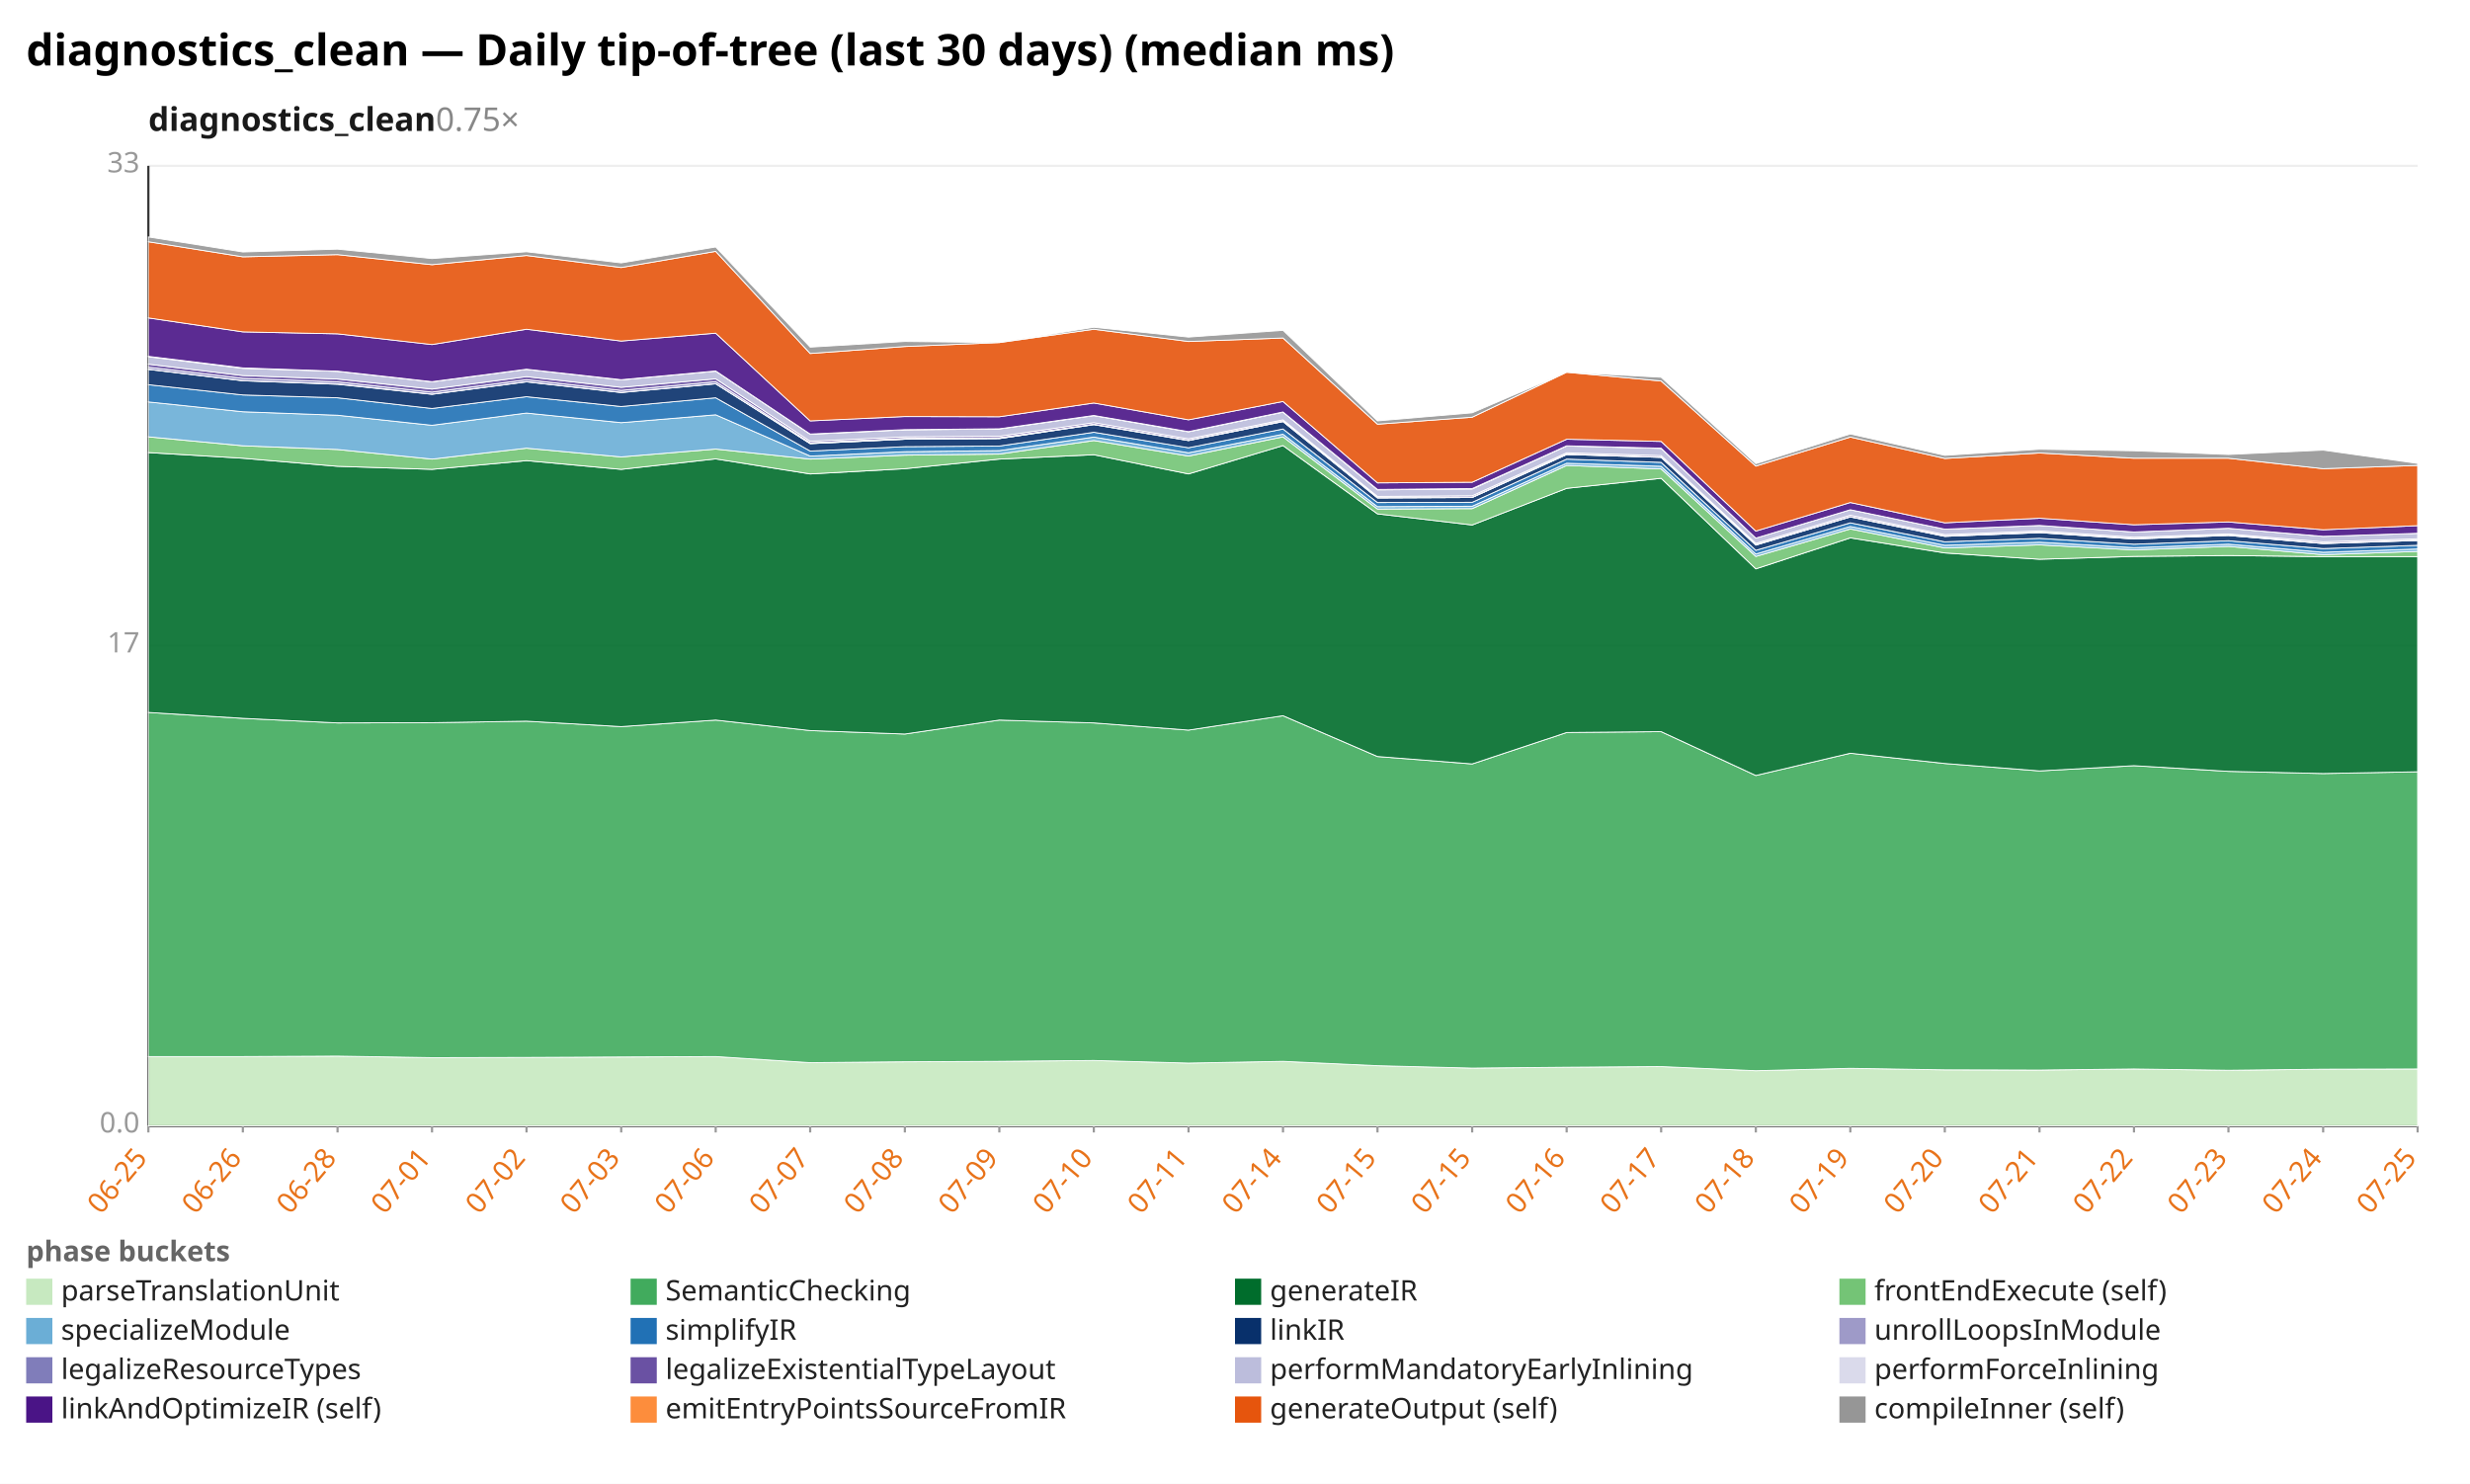
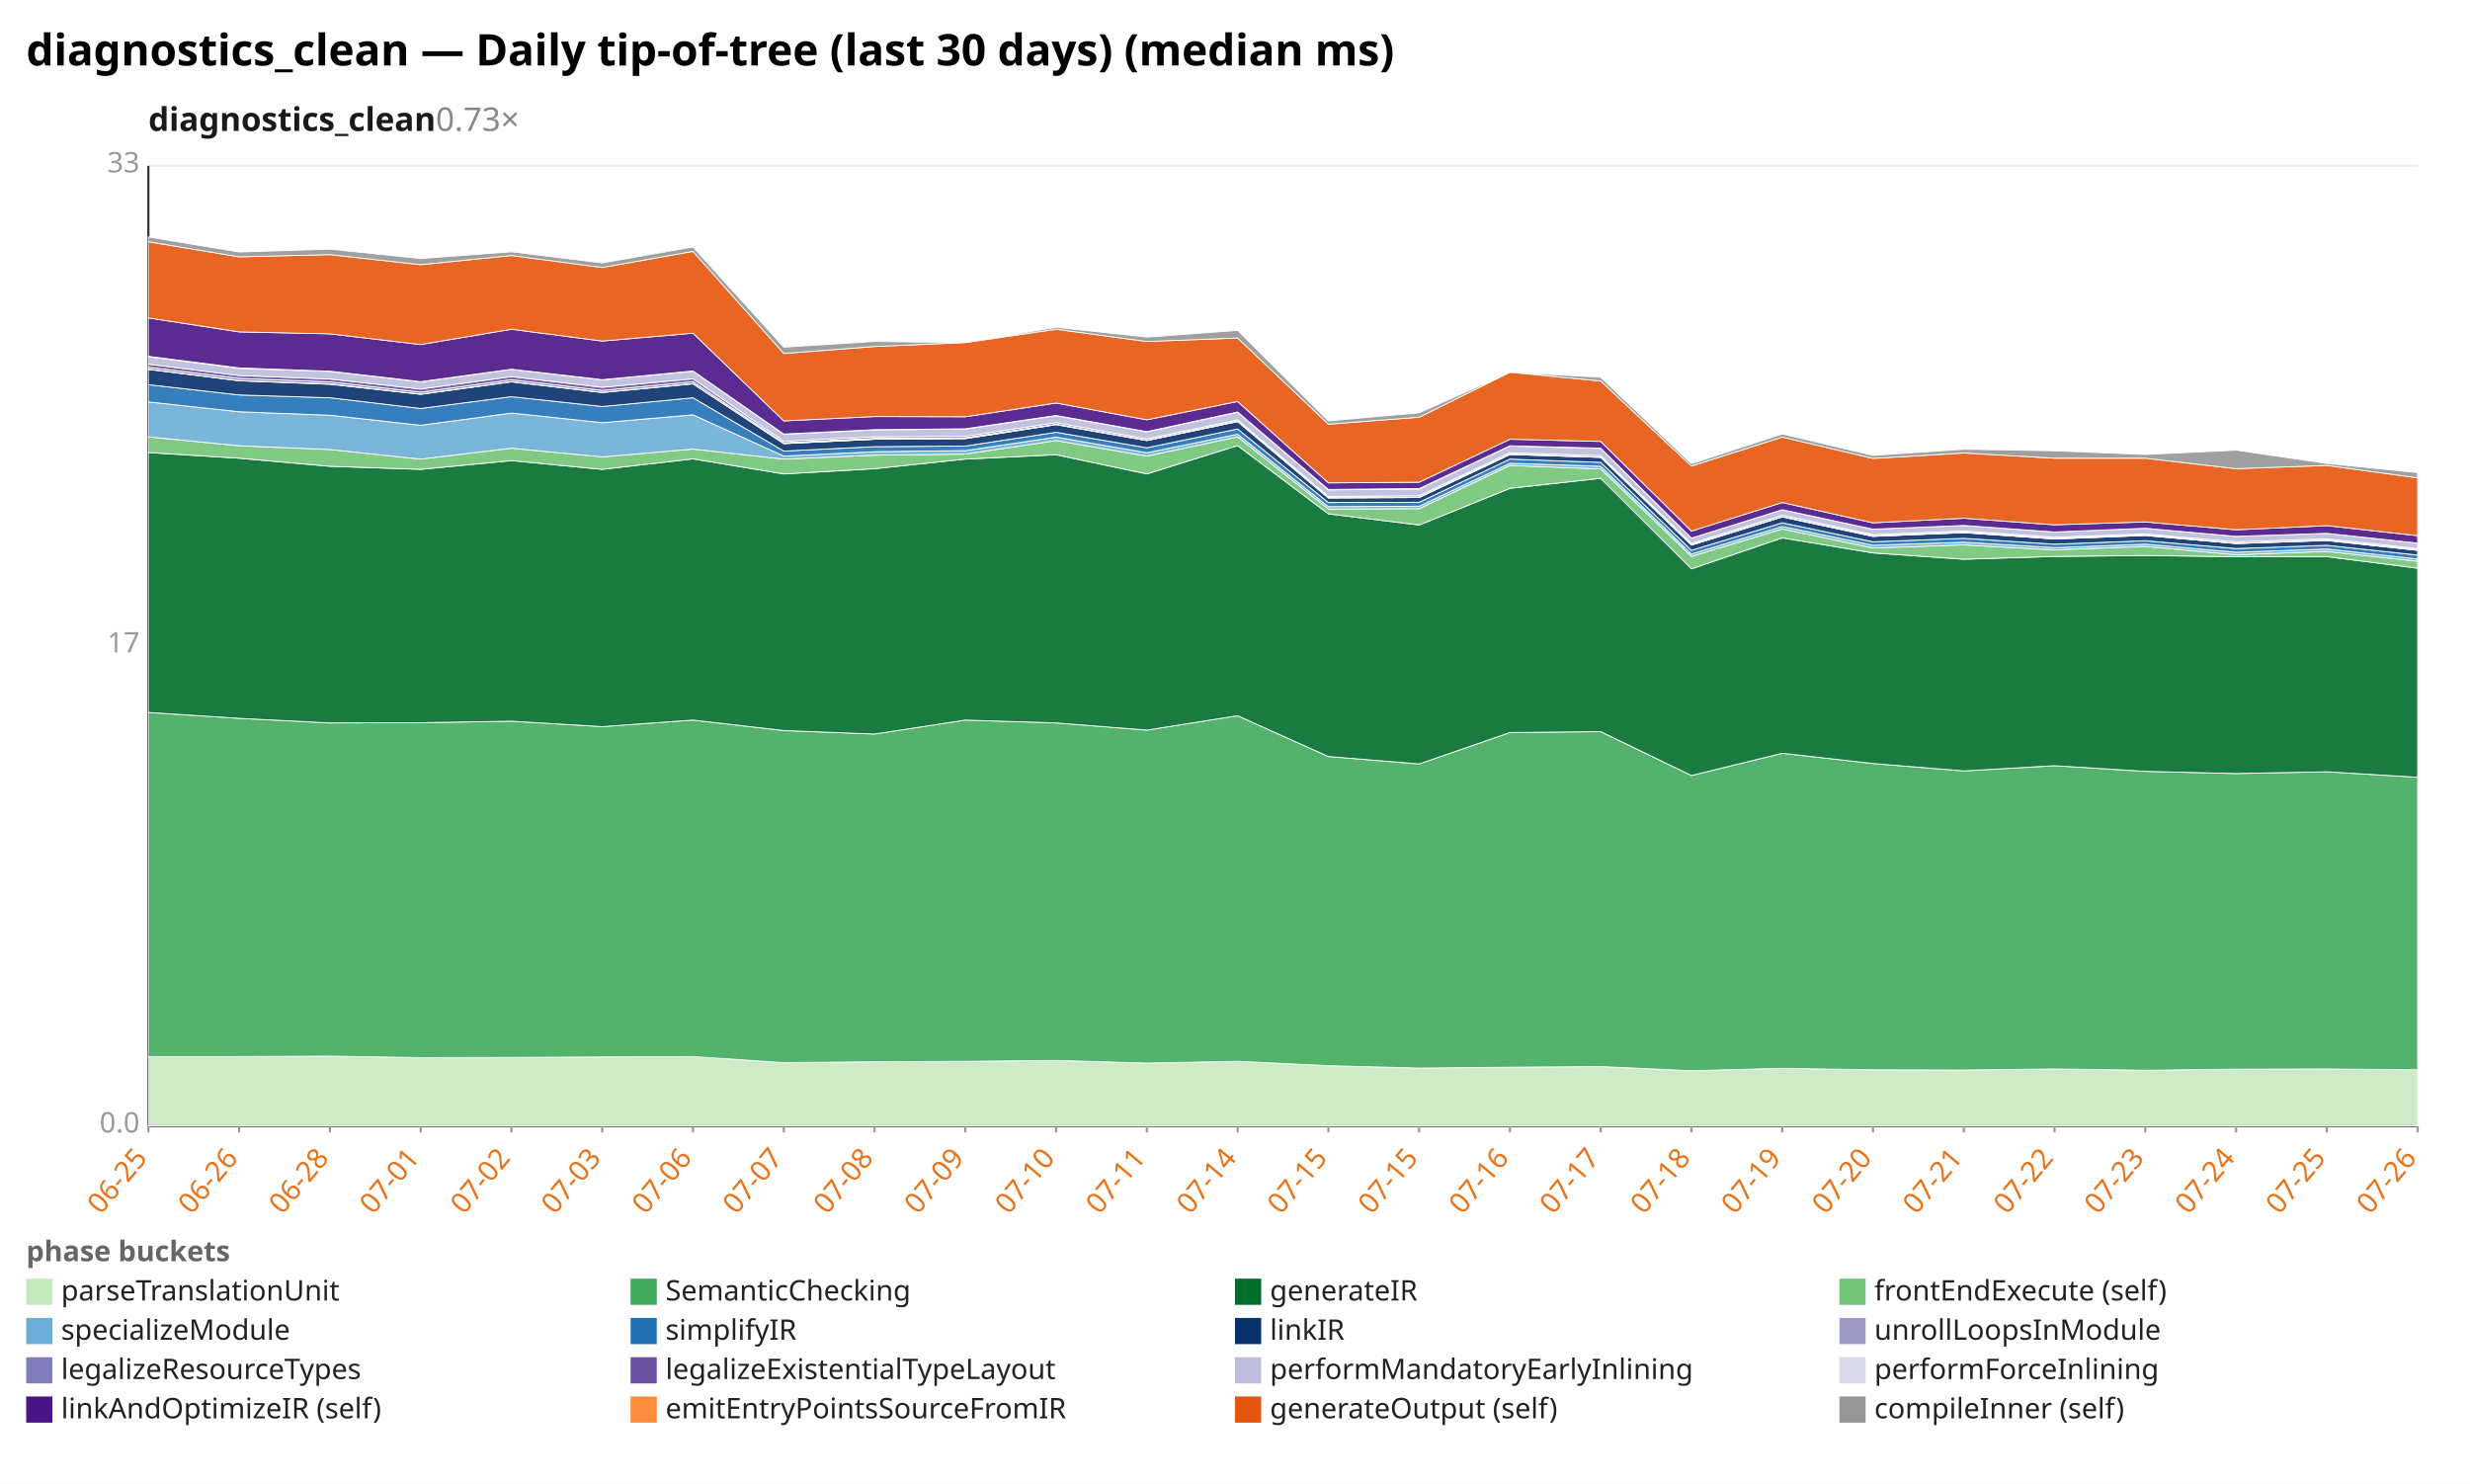
<svg xmlns="http://www.w3.org/2000/svg" width="1132" height="680" viewBox="0 0 1132 680" preserveAspectRatio="xMidYMid meet" font-family="sans-serif" font-size="13">
  <rect width="1132" height="680" fill="white" />
  <text x="12" y="30" font-size="20" font-weight="bold">diagnostics_clean — Daily tip-of-tree (last 30 days) (median ms)</text>
-   <text x="68" y="60" font-size="15" font-weight="600" fill="#1a1a1a">diagnostics_clean<tspan fill="#888" font-weight="400" text-decoration="none">  0.75×</tspan>
+   <text x="68" y="60" font-size="15" font-weight="600" fill="#1a1a1a">diagnostics_clean<tspan fill="#888" font-weight="400" text-decoration="none">  0.73×</tspan>
  </text>
  <line x1="68.0" y1="516.0" x2="1108.0" y2="516.0" stroke="#eee" />
  <text x="64.0" y="519.0" text-anchor="end" fill="#999">0.0</text>
  <line x1="68.0" y1="296.0" x2="1108.0" y2="296.0" stroke="#eee" />
  <text x="64.0" y="299.0" text-anchor="end" fill="#999">17</text>
  <line x1="68.0" y1="76.0" x2="1108.0" y2="76.0" stroke="#eee" />
  <text x="64.0" y="79.0" text-anchor="end" fill="#999">33</text>
  <line x1="68.0" y1="76.0" x2="68.0" y2="516.0" stroke="#333" />
  <line x1="68.0" y1="516.0" x2="1108.0" y2="516.0" stroke="#333" />
  <line x1="68.0" y1="516.0" x2="68.0" y2="519.0" stroke="#999" />
  <text x="68.0" y="531.0" text-anchor="end" fill="#e8731a" transform="rotate(-50 68.0 531.0)">06-25</text>
-   <line x1="111.3" y1="516.0" x2="111.3" y2="519.0" stroke="#999" />
-   <text x="111.3" y="531.0" text-anchor="end" fill="#e8731a" transform="rotate(-50 111.3 531.0)">06-26</text>
-   <line x1="154.7" y1="516.0" x2="154.7" y2="519.0" stroke="#999" />
-   <text x="154.7" y="531.0" text-anchor="end" fill="#e8731a" transform="rotate(-50 154.7 531.0)">06-28</text>
-   <line x1="198.0" y1="516.0" x2="198.0" y2="519.0" stroke="#999" />
-   <text x="198.0" y="531.0" text-anchor="end" fill="#e8731a" transform="rotate(-50 198.0 531.0)">07-01</text>
-   <line x1="241.3" y1="516.0" x2="241.3" y2="519.0" stroke="#999" />
-   <text x="241.3" y="531.0" text-anchor="end" fill="#e8731a" transform="rotate(-50 241.3 531.0)">07-02</text>
-   <line x1="284.7" y1="516.0" x2="284.7" y2="519.0" stroke="#999" />
-   <text x="284.7" y="531.0" text-anchor="end" fill="#e8731a" transform="rotate(-50 284.7 531.0)">07-03</text>
-   <line x1="328.0" y1="516.0" x2="328.0" y2="519.0" stroke="#999" />
-   <text x="328.0" y="531.0" text-anchor="end" fill="#e8731a" transform="rotate(-50 328.0 531.0)">07-06</text>
-   <line x1="371.3" y1="516.0" x2="371.3" y2="519.0" stroke="#999" />
-   <text x="371.3" y="531.0" text-anchor="end" fill="#e8731a" transform="rotate(-50 371.3 531.0)">07-07</text>
-   <line x1="414.7" y1="516.0" x2="414.7" y2="519.0" stroke="#999" />
-   <text x="414.7" y="531.0" text-anchor="end" fill="#e8731a" transform="rotate(-50 414.7 531.0)">07-08</text>
-   <line x1="458.0" y1="516.0" x2="458.0" y2="519.0" stroke="#999" />
-   <text x="458.0" y="531.0" text-anchor="end" fill="#e8731a" transform="rotate(-50 458.0 531.0)">07-09</text>
-   <line x1="501.3" y1="516.0" x2="501.3" y2="519.0" stroke="#999" />
-   <text x="501.3" y="531.0" text-anchor="end" fill="#e8731a" transform="rotate(-50 501.3 531.0)">07-10</text>
-   <line x1="544.7" y1="516.0" x2="544.7" y2="519.0" stroke="#999" />
-   <text x="544.7" y="531.0" text-anchor="end" fill="#e8731a" transform="rotate(-50 544.7 531.0)">07-11</text>
-   <line x1="588.0" y1="516.0" x2="588.0" y2="519.0" stroke="#999" />
-   <text x="588.0" y="531.0" text-anchor="end" fill="#e8731a" transform="rotate(-50 588.0 531.0)">07-14</text>
-   <line x1="631.3" y1="516.0" x2="631.3" y2="519.0" stroke="#999" />
-   <text x="631.3" y="531.0" text-anchor="end" fill="#e8731a" transform="rotate(-50 631.3 531.0)">07-15</text>
-   <line x1="674.7" y1="516.0" x2="674.7" y2="519.0" stroke="#999" />
-   <text x="674.7" y="531.0" text-anchor="end" fill="#e8731a" transform="rotate(-50 674.7 531.0)">07-15</text>
-   <line x1="718.0" y1="516.0" x2="718.0" y2="519.0" stroke="#999" />
-   <text x="718.0" y="531.0" text-anchor="end" fill="#e8731a" transform="rotate(-50 718.0 531.0)">07-16</text>
-   <line x1="761.3" y1="516.0" x2="761.3" y2="519.0" stroke="#999" />
-   <text x="761.3" y="531.0" text-anchor="end" fill="#e8731a" transform="rotate(-50 761.3 531.0)">07-17</text>
-   <line x1="804.7" y1="516.0" x2="804.7" y2="519.0" stroke="#999" />
-   <text x="804.7" y="531.0" text-anchor="end" fill="#e8731a" transform="rotate(-50 804.7 531.0)">07-18</text>
-   <line x1="848.0" y1="516.0" x2="848.0" y2="519.0" stroke="#999" />
-   <text x="848.0" y="531.0" text-anchor="end" fill="#e8731a" transform="rotate(-50 848.0 531.0)">07-19</text>
-   <line x1="891.3" y1="516.0" x2="891.3" y2="519.0" stroke="#999" />
-   <text x="891.3" y="531.0" text-anchor="end" fill="#e8731a" transform="rotate(-50 891.3 531.0)">07-20</text>
-   <line x1="934.7" y1="516.0" x2="934.7" y2="519.0" stroke="#999" />
-   <text x="934.7" y="531.0" text-anchor="end" fill="#e8731a" transform="rotate(-50 934.7 531.0)">07-21</text>
-   <line x1="978.0" y1="516.0" x2="978.0" y2="519.0" stroke="#999" />
-   <text x="978.0" y="531.0" text-anchor="end" fill="#e8731a" transform="rotate(-50 978.0 531.0)">07-22</text>
-   <line x1="1021.3" y1="516.0" x2="1021.3" y2="519.0" stroke="#999" />
-   <text x="1021.3" y="531.0" text-anchor="end" fill="#e8731a" transform="rotate(-50 1021.3 531.0)">07-23</text>
-   <line x1="1064.7" y1="516.0" x2="1064.7" y2="519.0" stroke="#999" />
-   <text x="1064.7" y="531.0" text-anchor="end" fill="#e8731a" transform="rotate(-50 1064.7 531.0)">07-24</text>
+   <line x1="109.6" y1="516.0" x2="109.6" y2="519.0" stroke="#999" />
+   <text x="109.6" y="531.0" text-anchor="end" fill="#e8731a" transform="rotate(-50 109.6 531.0)">06-26</text>
+   <line x1="151.2" y1="516.0" x2="151.2" y2="519.0" stroke="#999" />
+   <text x="151.2" y="531.0" text-anchor="end" fill="#e8731a" transform="rotate(-50 151.2 531.0)">06-28</text>
+   <line x1="192.8" y1="516.0" x2="192.8" y2="519.0" stroke="#999" />
+   <text x="192.8" y="531.0" text-anchor="end" fill="#e8731a" transform="rotate(-50 192.8 531.0)">07-01</text>
+   <line x1="234.4" y1="516.0" x2="234.4" y2="519.0" stroke="#999" />
+   <text x="234.4" y="531.0" text-anchor="end" fill="#e8731a" transform="rotate(-50 234.4 531.0)">07-02</text>
+   <line x1="276.0" y1="516.0" x2="276.0" y2="519.0" stroke="#999" />
+   <text x="276.0" y="531.0" text-anchor="end" fill="#e8731a" transform="rotate(-50 276.0 531.0)">07-03</text>
+   <line x1="317.6" y1="516.0" x2="317.6" y2="519.0" stroke="#999" />
+   <text x="317.6" y="531.0" text-anchor="end" fill="#e8731a" transform="rotate(-50 317.6 531.0)">07-06</text>
+   <line x1="359.2" y1="516.0" x2="359.2" y2="519.0" stroke="#999" />
+   <text x="359.2" y="531.0" text-anchor="end" fill="#e8731a" transform="rotate(-50 359.2 531.0)">07-07</text>
+   <line x1="400.8" y1="516.0" x2="400.8" y2="519.0" stroke="#999" />
+   <text x="400.8" y="531.0" text-anchor="end" fill="#e8731a" transform="rotate(-50 400.8 531.0)">07-08</text>
+   <line x1="442.4" y1="516.0" x2="442.4" y2="519.0" stroke="#999" />
+   <text x="442.4" y="531.0" text-anchor="end" fill="#e8731a" transform="rotate(-50 442.4 531.0)">07-09</text>
+   <line x1="484.0" y1="516.0" x2="484.0" y2="519.0" stroke="#999" />
+   <text x="484.0" y="531.0" text-anchor="end" fill="#e8731a" transform="rotate(-50 484.0 531.0)">07-10</text>
+   <line x1="525.6" y1="516.0" x2="525.6" y2="519.0" stroke="#999" />
+   <text x="525.6" y="531.0" text-anchor="end" fill="#e8731a" transform="rotate(-50 525.6 531.0)">07-11</text>
+   <line x1="567.2" y1="516.0" x2="567.2" y2="519.0" stroke="#999" />
+   <text x="567.2" y="531.0" text-anchor="end" fill="#e8731a" transform="rotate(-50 567.2 531.0)">07-14</text>
+   <line x1="608.8" y1="516.0" x2="608.8" y2="519.0" stroke="#999" />
+   <text x="608.8" y="531.0" text-anchor="end" fill="#e8731a" transform="rotate(-50 608.8 531.0)">07-15</text>
+   <line x1="650.4" y1="516.0" x2="650.4" y2="519.0" stroke="#999" />
+   <text x="650.4" y="531.0" text-anchor="end" fill="#e8731a" transform="rotate(-50 650.4 531.0)">07-15</text>
+   <line x1="692.0" y1="516.0" x2="692.0" y2="519.0" stroke="#999" />
+   <text x="692.0" y="531.0" text-anchor="end" fill="#e8731a" transform="rotate(-50 692.0 531.0)">07-16</text>
+   <line x1="733.6" y1="516.0" x2="733.6" y2="519.0" stroke="#999" />
+   <text x="733.6" y="531.0" text-anchor="end" fill="#e8731a" transform="rotate(-50 733.6 531.0)">07-17</text>
+   <line x1="775.2" y1="516.0" x2="775.2" y2="519.0" stroke="#999" />
+   <text x="775.2" y="531.0" text-anchor="end" fill="#e8731a" transform="rotate(-50 775.2 531.0)">07-18</text>
+   <line x1="816.8" y1="516.0" x2="816.8" y2="519.0" stroke="#999" />
+   <text x="816.8" y="531.0" text-anchor="end" fill="#e8731a" transform="rotate(-50 816.8 531.0)">07-19</text>
+   <line x1="858.4" y1="516.0" x2="858.4" y2="519.0" stroke="#999" />
+   <text x="858.4" y="531.0" text-anchor="end" fill="#e8731a" transform="rotate(-50 858.4 531.0)">07-20</text>
+   <line x1="900.0" y1="516.0" x2="900.0" y2="519.0" stroke="#999" />
+   <text x="900.0" y="531.0" text-anchor="end" fill="#e8731a" transform="rotate(-50 900.0 531.0)">07-21</text>
+   <line x1="941.6" y1="516.0" x2="941.6" y2="519.0" stroke="#999" />
+   <text x="941.6" y="531.0" text-anchor="end" fill="#e8731a" transform="rotate(-50 941.6 531.0)">07-22</text>
+   <line x1="983.2" y1="516.0" x2="983.2" y2="519.0" stroke="#999" />
+   <text x="983.2" y="531.0" text-anchor="end" fill="#e8731a" transform="rotate(-50 983.2 531.0)">07-23</text>
+   <line x1="1024.8" y1="516.0" x2="1024.8" y2="519.0" stroke="#999" />
+   <text x="1024.8" y="531.0" text-anchor="end" fill="#e8731a" transform="rotate(-50 1024.8 531.0)">07-24</text>
+   <line x1="1066.4" y1="516.0" x2="1066.4" y2="519.0" stroke="#999" />
+   <text x="1066.4" y="531.0" text-anchor="end" fill="#e8731a" transform="rotate(-50 1066.4 531.0)">07-25</text>
  <line x1="1108.0" y1="516.0" x2="1108.0" y2="519.0" stroke="#999" />
-   <text x="1108.0" y="531.0" text-anchor="end" fill="#e8731a" transform="rotate(-50 1108.0 531.0)">07-25</text>
-   <polygon points="68.0,484.2 111.3,484.2 154.7,484.0 198.0,484.7 241.3,484.6 284.7,484.4 328.0,484.2 371.3,487.0 414.7,486.6 458.0,486.4 501.3,486.0 544.7,487.2 588.0,486.4 631.3,488.4 674.7,489.5 718.0,489.1 761.3,488.8 804.7,490.7 848.0,489.6 891.3,490.3 934.7,490.4 978.0,489.9 1021.3,490.5 1064.7,490.0 1108.0,489.9 1108.0,516.0 1064.7,516.0 1021.3,516.0 978.0,516.0 934.7,516.0 891.3,516.0 848.0,516.0 804.7,516.0 761.3,516.0 718.0,516.0 674.7,516.0 631.3,516.0 588.0,516.0 544.7,516.0 501.3,516.0 458.0,516.0 414.7,516.0 371.3,516.0 328.0,516.0 284.7,516.0 241.3,516.0 198.0,516.0 154.7,516.0 111.3,516.0 68.0,516.0" fill="#c7e9c0" fill-opacity="0.9" stroke="#fff" stroke-width="0.4" />
-   <polygon points="68.0,326.5 111.3,329.2 154.7,331.3 198.0,331.2 241.3,330.5 284.7,333.0 328.0,330.0 371.3,334.8 414.7,336.4 458.0,330.0 501.3,331.3 544.7,334.6 588.0,328.0 631.3,346.7 674.7,350.1 718.0,335.7 761.3,335.3 804.7,355.4 848.0,345.2 891.3,349.9 934.7,353.3 978.0,350.9 1021.3,353.5 1064.7,354.5 1108.0,353.7 1108.0,489.9 1064.7,490.0 1021.3,490.5 978.0,489.9 934.7,490.4 891.3,490.3 848.0,489.6 804.7,490.7 761.3,488.8 718.0,489.1 674.7,489.5 631.3,488.4 588.0,486.4 544.7,487.2 501.3,486.0 458.0,486.4 414.7,486.6 371.3,487.0 328.0,484.2 284.7,484.4 241.3,484.6 198.0,484.7 154.7,484.0 111.3,484.2 68.0,484.2" fill="#41ab5d" fill-opacity="0.9" stroke="#fff" stroke-width="0.4" />
-   <polygon points="68.0,207.4 111.3,210.0 154.7,213.7 198.0,215.1 241.3,211.1 284.7,215.1 328.0,210.3 371.3,217.2 414.7,214.8 458.0,210.4 501.3,208.4 544.7,217.2 588.0,204.2 631.3,235.5 674.7,240.6 718.0,223.8 761.3,219.2 804.7,260.7 848.0,246.5 891.3,253.4 934.7,256.3 978.0,255.0 1021.3,254.6 1064.7,255.1 1108.0,255.1 1108.0,353.7 1064.7,354.5 1021.3,353.5 978.0,350.9 934.7,353.3 891.3,349.9 848.0,345.2 804.7,355.4 761.3,335.3 718.0,335.7 674.7,350.1 631.3,346.7 588.0,328.0 544.7,334.6 501.3,331.3 458.0,330.0 414.7,336.4 371.3,334.8 328.0,330.0 284.7,333.0 241.3,330.5 198.0,331.2 154.7,331.3 111.3,329.2 68.0,326.5" fill="#006d2c" fill-opacity="0.9" stroke="#fff" stroke-width="0.4" />
-   <polygon points="68.0,200.2 111.3,204.3 154.7,206.0 198.0,210.4 241.3,205.4 284.7,209.4 328.0,205.8 371.3,210.4 414.7,208.6 458.0,208.1 501.3,201.9 544.7,209.0 588.0,200.2 631.3,233.3 674.7,233.1 718.0,213.3 761.3,214.9 804.7,255.0 848.0,242.4 891.3,251.1 934.7,249.7 978.0,252.0 1021.3,250.4 1064.7,254.2 1108.0,252.7 1108.0,255.1 1064.7,255.1 1021.3,254.6 978.0,255.0 934.7,256.3 891.3,253.4 848.0,246.5 804.7,260.7 761.3,219.2 718.0,223.8 674.7,240.6 631.3,235.5 588.0,204.2 544.7,217.2 501.3,208.4 458.0,210.4 414.7,214.8 371.3,217.2 328.0,210.3 284.7,215.1 241.3,211.1 198.0,215.1 154.7,213.7 111.3,210.0 68.0,207.4" fill="#74c476" fill-opacity="0.9" stroke="#fff" stroke-width="0.4" />
-   <polygon points="68.0,184.2 111.3,188.7 154.7,190.3 198.0,194.9 241.3,189.3 284.7,193.7 328.0,190.1 371.3,209.0 414.7,207.0 458.0,206.5 501.3,200.3 544.7,207.5 588.0,199.0 631.3,232.2 674.7,232.0 718.0,212.3 761.3,213.7 804.7,253.9 848.0,241.3 891.3,249.9 934.7,248.5 978.0,251.0 1021.3,249.4 1064.7,253.1 1108.0,251.6 1108.0,252.7 1064.7,254.2 1021.3,250.4 978.0,252.0 934.7,249.7 891.3,251.1 848.0,242.4 804.7,255.0 761.3,214.9 718.0,213.3 674.7,233.1 631.3,233.3 588.0,200.2 544.7,209.0 501.3,201.9 458.0,208.1 414.7,208.6 371.3,210.4 328.0,205.8 284.7,209.4 241.3,205.4 198.0,210.4 154.7,206.0 111.3,204.3 68.0,200.2" fill="#6baed6" fill-opacity="0.9" stroke="#fff" stroke-width="0.4" />
-   <polygon points="68.0,176.3 111.3,181.0 154.7,182.3 198.0,187.2 241.3,181.8 284.7,186.3 328.0,182.3 371.3,206.7 414.7,204.7 458.0,204.4 501.3,198.1 544.7,205.2 588.0,196.6 631.3,230.3 674.7,230.2 718.0,210.4 761.3,211.9 804.7,252.2 848.0,239.6 891.3,248.3 934.7,246.7 978.0,249.4 1021.3,247.8 1064.7,251.4 1108.0,249.9 1108.0,251.6 1064.7,253.1 1021.3,249.4 978.0,251.0 934.7,248.5 891.3,249.9 848.0,241.3 804.7,253.9 761.3,213.7 718.0,212.3 674.7,232.0 631.3,232.2 588.0,199.0 544.7,207.5 501.3,200.3 458.0,206.5 414.7,207.0 371.3,209.0 328.0,190.1 284.7,193.7 241.3,189.3 198.0,194.9 154.7,190.3 111.3,188.7 68.0,184.2" fill="#2171b5" fill-opacity="0.9" stroke="#fff" stroke-width="0.4" />
-   <polygon points="68.0,169.3 111.3,174.5 154.7,176.1 198.0,180.7 241.3,175.0 284.7,179.9 328.0,175.9 371.3,203.3 414.7,201.3 458.0,201.0 501.3,194.6 544.7,201.9 588.0,193.2 631.3,228.2 674.7,228.0 718.0,208.3 761.3,209.6 804.7,249.8 848.0,236.9 891.3,245.8 934.7,244.1 978.0,247.0 1021.3,245.4 1064.7,249.1 1108.0,247.7 1108.0,249.9 1064.7,251.4 1021.3,247.8 978.0,249.4 934.7,246.7 891.3,248.3 848.0,239.6 804.7,252.2 761.3,211.9 718.0,210.4 674.7,230.2 631.3,230.3 588.0,196.6 544.7,205.2 501.3,198.1 458.0,204.4 414.7,204.7 371.3,206.7 328.0,182.3 284.7,186.3 241.3,181.8 198.0,187.2 154.7,182.3 111.3,181.0 68.0,176.3" fill="#08306b" fill-opacity="0.9" stroke="#fff" stroke-width="0.4" />
-   <polygon points="68.0,169.2 111.3,174.4 154.7,175.9 198.0,180.6 241.3,174.9 284.7,179.8 328.0,175.8 371.3,203.3 414.7,201.3 458.0,201.0 501.3,194.6 544.7,201.9 588.0,193.2 631.3,228.2 674.7,228.0 718.0,208.3 761.3,209.6 804.7,249.8 848.0,236.9 891.3,245.8 934.7,244.1 978.0,247.0 1021.3,245.4 1064.7,249.1 1108.0,247.7 1108.0,247.7 1064.7,249.1 1021.3,245.4 978.0,247.0 934.7,244.1 891.3,245.8 848.0,236.9 804.7,249.8 761.3,209.6 718.0,208.3 674.7,228.0 631.3,228.2 588.0,193.2 544.7,201.9 501.3,194.6 458.0,201.0 414.7,201.3 371.3,203.3 328.0,175.9 284.7,179.9 241.3,175.0 198.0,180.7 154.7,176.1 111.3,174.5 68.0,169.3" fill="#9e9ac8" fill-opacity="0.9" stroke="#fff" stroke-width="0.4" />
-   <polygon points="68.0,168.3 111.3,173.4 154.7,175.0 198.0,179.7 241.3,174.0 284.7,178.9 328.0,174.9 371.3,202.9 414.7,200.9 458.0,200.6 501.3,194.4 544.7,201.7 588.0,192.9 631.3,227.9 674.7,227.8 718.0,208.0 761.3,209.4 804.7,249.5 848.0,236.7 891.3,245.5 934.7,243.8 978.0,246.7 1021.3,245.1 1064.7,248.9 1108.0,247.4 1108.0,247.7 1064.7,249.1 1021.3,245.4 978.0,247.0 934.7,244.1 891.3,245.8 848.0,236.9 804.7,249.8 761.3,209.6 718.0,208.3 674.7,228.0 631.3,228.2 588.0,193.2 544.7,201.9 501.3,194.6 458.0,201.0 414.7,201.3 371.3,203.3 328.0,175.8 284.7,179.8 241.3,174.9 198.0,180.6 154.7,175.9 111.3,174.4 68.0,169.2" fill="#807dba" fill-opacity="0.9" stroke="#fff" stroke-width="0.4" />
-   <polygon points="68.0,166.9 111.3,172.1 154.7,173.7 198.0,178.3 241.3,172.6 284.7,177.5 328.0,173.6 371.3,202.2 414.7,200.2 458.0,199.9 501.3,193.7 544.7,201.1 588.0,192.4 631.3,227.5 674.7,227.2 718.0,207.5 761.3,208.8 804.7,249.0 848.0,236.1 891.3,245.0 934.7,243.3 978.0,246.2 1021.3,244.7 1064.7,248.3 1108.0,246.9 1108.0,247.4 1064.7,248.9 1021.3,245.1 978.0,246.7 934.7,243.8 891.3,245.5 848.0,236.7 804.7,249.5 761.3,209.4 718.0,208.0 674.7,227.8 631.3,227.9 588.0,192.9 544.7,201.7 501.3,194.4 458.0,200.6 414.7,200.9 371.3,202.9 328.0,174.9 284.7,178.9 241.3,174.0 198.0,179.7 154.7,175.0 111.3,173.4 68.0,168.3" fill="#6a51a3" fill-opacity="0.9" stroke="#fff" stroke-width="0.4" />
-   <polygon points="68.0,163.5 111.3,168.8 154.7,170.2 198.0,175.0 241.3,169.3 284.7,174.1 328.0,170.1 371.3,199.0 414.7,197.0 458.0,196.6 501.3,190.5 544.7,197.9 588.0,188.9 631.3,224.5 674.7,224.1 718.0,204.4 761.3,205.5 804.7,246.6 848.0,233.6 891.3,242.5 934.7,240.8 978.0,243.8 1021.3,242.1 1064.7,245.8 1108.0,244.4 1108.0,246.9 1064.7,248.3 1021.3,244.7 978.0,246.2 934.7,243.3 891.3,245.0 848.0,236.1 804.7,249.0 761.3,208.8 718.0,207.5 674.7,227.2 631.3,227.5 588.0,192.4 544.7,201.1 501.3,193.7 458.0,199.9 414.7,200.2 371.3,202.2 328.0,173.6 284.7,177.5 241.3,172.6 198.0,178.3 154.7,173.7 111.3,172.1 68.0,166.9" fill="#bcbddc" fill-opacity="0.9" stroke="#fff" stroke-width="0.4" />
-   <polygon points="68.0,163.3 111.3,168.6 154.7,170.1 198.0,174.9 241.3,169.2 284.7,174.0 328.0,170.0 371.3,198.9 414.7,196.9 458.0,196.5 501.3,190.4 544.7,197.8 588.0,188.8 631.3,224.3 674.7,223.9 718.0,204.3 761.3,205.4 804.7,246.6 848.0,233.6 891.3,242.5 934.7,240.8 978.0,243.8 1021.3,242.1 1064.7,245.8 1108.0,244.4 1108.0,244.4 1064.7,245.8 1021.3,242.1 978.0,243.8 934.7,240.8 891.3,242.5 848.0,233.6 804.7,246.6 761.3,205.5 718.0,204.4 674.7,224.1 631.3,224.5 588.0,188.9 544.7,197.9 501.3,190.5 458.0,196.6 414.7,197.0 371.3,199.0 328.0,170.1 284.7,174.1 241.3,169.3 198.0,175.0 154.7,170.2 111.3,168.8 68.0,163.5" fill="#dadaeb" fill-opacity="0.9" stroke="#fff" stroke-width="0.4" />
-   <polygon points="68.0,145.7 111.3,152.1 154.7,153.0 198.0,157.9 241.3,150.9 284.7,156.3 328.0,152.7 371.3,192.9 414.7,190.9 458.0,191.0 501.3,184.7 544.7,192.4 588.0,184.0 631.3,221.3 674.7,221.0 718.0,201.3 761.3,202.3 804.7,243.4 848.0,230.3 891.3,239.6 934.7,237.5 978.0,240.5 1021.3,239.2 1064.7,242.8 1108.0,240.9 1108.0,244.4 1064.7,245.8 1021.3,242.1 978.0,243.8 934.7,240.8 891.3,242.5 848.0,233.6 804.7,246.6 761.3,205.4 718.0,204.3 674.7,223.9 631.3,224.3 588.0,188.8 544.7,197.8 501.3,190.4 458.0,196.5 414.7,196.9 371.3,198.9 328.0,170.0 284.7,174.0 241.3,169.2 198.0,174.9 154.7,170.1 111.3,168.6 68.0,163.3" fill="#4a1486" fill-opacity="0.9" stroke="#fff" stroke-width="0.4" />
-   <polygon points="68.0,110.8 111.3,117.7 154.7,116.7 198.0,121.3 241.3,117.1 284.7,122.6 328.0,115.2 371.3,162.0 414.7,158.8 458.0,157.0 501.3,150.9 544.7,156.5 588.0,154.9 631.3,194.4 674.7,191.2 718.0,170.6 761.3,174.6 804.7,213.6 848.0,200.3 891.3,210.1 934.7,207.6 978.0,210.0 1021.3,210.0 1064.7,214.8 1108.0,213.3 1108.0,240.9 1064.7,242.8 1021.3,239.2 978.0,240.5 934.7,237.5 891.3,239.6 848.0,230.3 804.7,243.4 761.3,202.3 718.0,201.3 674.7,221.0 631.3,221.3 588.0,184.0 544.7,192.4 501.3,184.7 458.0,191.0 414.7,190.9 371.3,192.9 328.0,152.7 284.7,156.3 241.3,150.9 198.0,157.9 154.7,153.0 111.3,152.1 68.0,145.7" fill="#e6550d" fill-opacity="0.9" stroke="#fff" stroke-width="0.4" />
-   <polygon points="68.0,108.6 111.3,115.5 154.7,114.2 198.0,118.5 241.3,115.4 284.7,120.5 328.0,113.2 371.3,159.1 414.7,156.5 458.0,157.0 501.3,150.0 544.7,154.5 588.0,151.4 631.3,192.9 674.7,189.2 718.0,170.6 761.3,172.9 804.7,212.5 848.0,198.9 891.3,208.7 934.7,205.9 978.0,206.6 1021.3,208.3 1064.7,206.3 1108.0,212.4 1108.0,213.3 1064.7,214.8 1021.3,210.0 978.0,210.0 934.7,207.6 891.3,210.1 848.0,200.3 804.7,213.6 761.3,174.6 718.0,170.6 674.7,191.2 631.3,194.4 588.0,154.9 544.7,156.5 501.3,150.9 458.0,157.0 414.7,158.8 371.3,162.0 328.0,115.2 284.7,122.6 241.3,117.1 198.0,121.3 154.7,116.7 111.3,117.7 68.0,110.8" fill="#969696" fill-opacity="0.9" stroke="#fff" stroke-width="0.4" />
+   <text x="1108.0" y="531.0" text-anchor="end" fill="#e8731a" transform="rotate(-50 1108.0 531.0)">07-26</text>
+   <polygon points="68.0,484.2 109.6,484.2 151.2,484.0 192.8,484.7 234.4,484.6 276.0,484.4 317.6,484.2 359.2,487.0 400.8,486.6 442.4,486.4 484.0,486.0 525.6,487.2 567.2,486.4 608.8,488.4 650.4,489.5 692.0,489.1 733.6,488.8 775.2,490.7 816.8,489.6 858.4,490.3 900.0,490.4 941.6,489.9 983.2,490.5 1024.8,490.0 1066.4,489.9 1108.0,490.3 1108.0,516.0 1066.4,516.0 1024.8,516.0 983.2,516.0 941.6,516.0 900.0,516.0 858.4,516.0 816.8,516.0 775.2,516.0 733.6,516.0 692.0,516.0 650.4,516.0 608.8,516.0 567.2,516.0 525.6,516.0 484.0,516.0 442.4,516.0 400.8,516.0 359.2,516.0 317.6,516.0 276.0,516.0 234.4,516.0 192.8,516.0 151.2,516.0 109.6,516.0 68.0,516.0" fill="#c7e9c0" fill-opacity="0.9" stroke="#fff" stroke-width="0.4" />
+   <polygon points="68.0,326.5 109.6,329.2 151.2,331.3 192.8,331.2 234.4,330.5 276.0,333.0 317.6,330.0 359.2,334.8 400.8,336.4 442.4,330.0 484.0,331.3 525.6,334.6 567.2,328.0 608.8,346.7 650.4,350.1 692.0,335.7 733.6,335.3 775.2,355.4 816.8,345.2 858.4,349.9 900.0,353.3 941.6,350.9 983.2,353.5 1024.8,354.5 1066.4,353.7 1108.0,356.2 1108.0,490.3 1066.4,489.9 1024.8,490.0 983.2,490.5 941.6,489.9 900.0,490.4 858.4,490.3 816.8,489.6 775.2,490.7 733.6,488.8 692.0,489.1 650.4,489.5 608.8,488.4 567.2,486.4 525.6,487.2 484.0,486.0 442.4,486.4 400.8,486.6 359.2,487.0 317.6,484.2 276.0,484.4 234.4,484.6 192.8,484.7 151.2,484.0 109.6,484.2 68.0,484.2" fill="#41ab5d" fill-opacity="0.9" stroke="#fff" stroke-width="0.4" />
+   <polygon points="68.0,207.4 109.6,210.0 151.2,213.7 192.8,215.1 234.4,211.1 276.0,215.1 317.6,210.3 359.2,217.2 400.8,214.8 442.4,210.4 484.0,208.4 525.6,217.2 567.2,204.2 608.8,235.5 650.4,240.6 692.0,223.8 733.6,219.2 775.2,260.7 816.8,246.5 858.4,253.4 900.0,256.3 941.6,255.0 983.2,254.6 1024.8,255.1 1066.4,255.1 1108.0,260.4 1108.0,356.2 1066.4,353.7 1024.8,354.5 983.2,353.5 941.6,350.9 900.0,353.3 858.4,349.9 816.8,345.2 775.2,355.4 733.6,335.3 692.0,335.7 650.4,350.1 608.8,346.7 567.2,328.0 525.6,334.6 484.0,331.3 442.4,330.0 400.8,336.4 359.2,334.8 317.6,330.0 276.0,333.0 234.4,330.5 192.8,331.2 151.2,331.3 109.6,329.2 68.0,326.5" fill="#006d2c" fill-opacity="0.9" stroke="#fff" stroke-width="0.4" />
+   <polygon points="68.0,200.2 109.6,204.3 151.2,206.0 192.8,210.4 234.4,205.4 276.0,209.4 317.6,205.8 359.2,210.4 400.8,208.6 442.4,208.1 484.0,201.9 525.6,209.0 567.2,200.2 608.8,233.3 650.4,233.1 692.0,213.3 733.6,214.9 775.2,255.0 816.8,242.4 858.4,251.1 900.0,249.7 941.6,252.0 983.2,250.4 1024.8,254.2 1066.4,252.7 1108.0,257.2 1108.0,260.4 1066.4,255.1 1024.8,255.1 983.2,254.6 941.6,255.0 900.0,256.3 858.4,253.4 816.8,246.5 775.2,260.7 733.6,219.2 692.0,223.8 650.4,240.6 608.8,235.5 567.2,204.2 525.6,217.2 484.0,208.4 442.4,210.4 400.8,214.8 359.2,217.2 317.6,210.3 276.0,215.1 234.4,211.1 192.8,215.1 151.2,213.7 109.6,210.0 68.0,207.4" fill="#74c476" fill-opacity="0.9" stroke="#fff" stroke-width="0.4" />
+   <polygon points="68.0,184.2 109.6,188.7 151.2,190.3 192.8,194.9 234.4,189.3 276.0,193.7 317.6,190.1 359.2,209.0 400.8,207.0 442.4,206.5 484.0,200.3 525.6,207.5 567.2,199.0 608.8,232.2 650.4,232.0 692.0,212.3 733.6,213.7 775.2,253.9 816.8,241.3 858.4,249.9 900.0,248.5 941.6,251.0 983.2,249.4 1024.8,253.1 1066.4,251.6 1108.0,256.2 1108.0,257.2 1066.4,252.7 1024.8,254.2 983.2,250.4 941.6,252.0 900.0,249.7 858.4,251.1 816.8,242.4 775.2,255.0 733.6,214.9 692.0,213.3 650.4,233.1 608.8,233.3 567.2,200.2 525.6,209.0 484.0,201.9 442.4,208.1 400.8,208.6 359.2,210.4 317.6,205.8 276.0,209.4 234.4,205.4 192.8,210.4 151.2,206.0 109.6,204.3 68.0,200.2" fill="#6baed6" fill-opacity="0.9" stroke="#fff" stroke-width="0.4" />
+   <polygon points="68.0,176.3 109.6,181.0 151.2,182.3 192.8,187.2 234.4,181.8 276.0,186.3 317.6,182.3 359.2,206.7 400.8,204.7 442.4,204.4 484.0,198.1 525.6,205.2 567.2,196.6 608.8,230.3 650.4,230.2 692.0,210.4 733.6,211.9 775.2,252.2 816.8,239.6 858.4,248.3 900.0,246.7 941.6,249.4 983.2,247.8 1024.8,251.4 1066.4,249.9 1108.0,254.4 1108.0,256.2 1066.4,251.6 1024.8,253.1 983.2,249.4 941.6,251.0 900.0,248.5 858.4,249.9 816.8,241.3 775.2,253.9 733.6,213.7 692.0,212.3 650.4,232.0 608.8,232.2 567.2,199.0 525.6,207.5 484.0,200.3 442.4,206.5 400.8,207.0 359.2,209.0 317.6,190.1 276.0,193.7 234.4,189.3 192.8,194.9 151.2,190.3 109.6,188.7 68.0,184.2" fill="#2171b5" fill-opacity="0.9" stroke="#fff" stroke-width="0.4" />
+   <polygon points="68.0,169.3 109.6,174.5 151.2,176.1 192.8,180.7 234.4,175.0 276.0,179.9 317.6,175.9 359.2,203.3 400.8,201.3 442.4,201.0 484.0,194.6 525.6,201.9 567.2,193.2 608.8,228.2 650.4,228.0 692.0,208.3 733.6,209.6 775.2,249.8 816.8,236.9 858.4,245.8 900.0,244.1 941.6,247.0 983.2,245.4 1024.8,249.1 1066.4,247.7 1108.0,252.2 1108.0,254.4 1066.4,249.9 1024.8,251.4 983.2,247.8 941.6,249.4 900.0,246.7 858.4,248.3 816.8,239.6 775.2,252.2 733.6,211.9 692.0,210.4 650.4,230.2 608.8,230.3 567.2,196.6 525.6,205.2 484.0,198.1 442.4,204.4 400.8,204.7 359.2,206.7 317.6,182.3 276.0,186.3 234.4,181.8 192.8,187.2 151.2,182.3 109.6,181.0 68.0,176.3" fill="#08306b" fill-opacity="0.9" stroke="#fff" stroke-width="0.4" />
+   <polygon points="68.0,169.2 109.6,174.4 151.2,175.9 192.8,180.6 234.4,174.9 276.0,179.8 317.6,175.8 359.2,203.3 400.8,201.3 442.4,201.0 484.0,194.6 525.6,201.9 567.2,193.2 608.8,228.2 650.4,228.0 692.0,208.3 733.6,209.6 775.2,249.8 816.8,236.9 858.4,245.8 900.0,244.1 941.6,247.0 983.2,245.4 1024.8,249.1 1066.4,247.7 1108.0,252.2 1108.0,252.2 1066.4,247.7 1024.8,249.1 983.2,245.4 941.6,247.0 900.0,244.1 858.4,245.8 816.8,236.9 775.2,249.8 733.6,209.6 692.0,208.3 650.4,228.0 608.8,228.2 567.2,193.2 525.6,201.9 484.0,194.6 442.4,201.0 400.8,201.3 359.2,203.3 317.6,175.9 276.0,179.9 234.4,175.0 192.8,180.7 151.2,176.1 109.6,174.5 68.0,169.3" fill="#9e9ac8" fill-opacity="0.9" stroke="#fff" stroke-width="0.4" />
+   <polygon points="68.0,168.3 109.6,173.4 151.2,175.0 192.8,179.7 234.4,174.0 276.0,178.9 317.6,174.9 359.2,202.9 400.8,200.9 442.4,200.6 484.0,194.4 525.6,201.7 567.2,192.9 608.8,227.9 650.4,227.8 692.0,208.0 733.6,209.4 775.2,249.5 816.8,236.7 858.4,245.5 900.0,243.8 941.6,246.7 983.2,245.1 1024.8,248.9 1066.4,247.4 1108.0,251.9 1108.0,252.2 1066.4,247.7 1024.8,249.1 983.2,245.4 941.6,247.0 900.0,244.1 858.4,245.8 816.8,236.9 775.2,249.8 733.6,209.6 692.0,208.3 650.4,228.0 608.8,228.2 567.2,193.2 525.6,201.9 484.0,194.6 442.4,201.0 400.8,201.3 359.2,203.3 317.6,175.8 276.0,179.8 234.4,174.9 192.8,180.6 151.2,175.9 109.6,174.4 68.0,169.2" fill="#807dba" fill-opacity="0.9" stroke="#fff" stroke-width="0.4" />
+   <polygon points="68.0,166.9 109.6,172.1 151.2,173.7 192.8,178.3 234.4,172.6 276.0,177.5 317.6,173.6 359.2,202.2 400.8,200.2 442.4,199.9 484.0,193.7 525.6,201.1 567.2,192.4 608.8,227.5 650.4,227.2 692.0,207.5 733.6,208.8 775.2,249.0 816.8,236.1 858.4,245.0 900.0,243.3 941.6,246.2 983.2,244.7 1024.8,248.3 1066.4,246.9 1108.0,251.4 1108.0,251.9 1066.4,247.4 1024.8,248.9 983.2,245.1 941.6,246.7 900.0,243.8 858.4,245.5 816.8,236.7 775.2,249.5 733.6,209.4 692.0,208.0 650.4,227.8 608.8,227.9 567.2,192.9 525.6,201.7 484.0,194.4 442.4,200.6 400.8,200.9 359.2,202.9 317.6,174.9 276.0,178.9 234.4,174.0 192.8,179.7 151.2,175.0 109.6,173.4 68.0,168.3" fill="#6a51a3" fill-opacity="0.9" stroke="#fff" stroke-width="0.4" />
+   <polygon points="68.0,163.5 109.6,168.8 151.2,170.2 192.8,175.0 234.4,169.3 276.0,174.1 317.6,170.1 359.2,199.0 400.8,197.0 442.4,196.6 484.0,190.5 525.6,197.9 567.2,188.9 608.8,224.5 650.4,224.1 692.0,204.4 733.6,205.5 775.2,246.6 816.8,233.6 858.4,242.5 900.0,240.8 941.6,243.8 983.2,242.1 1024.8,245.8 1066.4,244.4 1108.0,248.9 1108.0,251.4 1066.4,246.9 1024.8,248.3 983.2,244.7 941.6,246.2 900.0,243.3 858.4,245.0 816.8,236.1 775.2,249.0 733.6,208.8 692.0,207.5 650.4,227.2 608.8,227.5 567.2,192.4 525.6,201.1 484.0,193.7 442.4,199.9 400.8,200.2 359.2,202.2 317.6,173.6 276.0,177.5 234.4,172.6 192.8,178.3 151.2,173.7 109.6,172.1 68.0,166.9" fill="#bcbddc" fill-opacity="0.9" stroke="#fff" stroke-width="0.4" />
+   <polygon points="68.0,163.3 109.6,168.6 151.2,170.1 192.8,174.9 234.4,169.2 276.0,174.0 317.6,170.0 359.2,198.9 400.8,196.9 442.4,196.5 484.0,190.4 525.6,197.8 567.2,188.8 608.8,224.3 650.4,223.9 692.0,204.3 733.6,205.4 775.2,246.6 816.8,233.6 858.4,242.5 900.0,240.8 941.6,243.8 983.2,242.1 1024.8,245.8 1066.4,244.4 1108.0,248.9 1108.0,248.9 1066.4,244.4 1024.8,245.8 983.2,242.1 941.6,243.8 900.0,240.8 858.4,242.5 816.8,233.6 775.2,246.6 733.6,205.5 692.0,204.4 650.4,224.1 608.8,224.5 567.2,188.9 525.6,197.9 484.0,190.5 442.4,196.6 400.8,197.0 359.2,199.0 317.6,170.1 276.0,174.1 234.4,169.3 192.8,175.0 151.2,170.2 109.6,168.8 68.0,163.5" fill="#dadaeb" fill-opacity="0.9" stroke="#fff" stroke-width="0.4" />
+   <polygon points="68.0,145.7 109.6,152.1 151.2,153.0 192.8,157.9 234.4,150.9 276.0,156.3 317.6,152.7 359.2,192.9 400.8,190.9 442.4,191.0 484.0,184.7 525.6,192.4 567.2,184.0 608.8,221.3 650.4,221.0 692.0,201.3 733.6,202.3 775.2,243.4 816.8,230.3 858.4,239.6 900.0,237.5 941.6,240.5 983.2,239.2 1024.8,242.8 1066.4,240.9 1108.0,245.5 1108.0,248.9 1066.4,244.4 1024.8,245.8 983.2,242.1 941.6,243.8 900.0,240.8 858.4,242.5 816.8,233.6 775.2,246.6 733.6,205.4 692.0,204.3 650.4,223.9 608.8,224.3 567.2,188.8 525.6,197.8 484.0,190.4 442.4,196.5 400.8,196.9 359.2,198.9 317.6,170.0 276.0,174.0 234.4,169.2 192.8,174.9 151.2,170.1 109.6,168.6 68.0,163.3" fill="#4a1486" fill-opacity="0.9" stroke="#fff" stroke-width="0.4" />
+   <polygon points="68.0,110.8 109.6,117.7 151.2,116.7 192.8,121.3 234.4,117.1 276.0,122.6 317.6,115.2 359.2,162.0 400.8,158.8 442.4,157.0 484.0,150.9 525.6,156.5 567.2,154.9 608.8,194.4 650.4,191.2 692.0,170.6 733.6,174.6 775.2,213.6 816.8,200.3 858.4,210.1 900.0,207.6 941.6,210.0 983.2,210.0 1024.8,214.8 1066.4,213.3 1108.0,219.0 1108.0,245.5 1066.4,240.9 1024.8,242.8 983.2,239.2 941.6,240.5 900.0,237.5 858.4,239.6 816.8,230.3 775.2,243.4 733.6,202.3 692.0,201.3 650.4,221.0 608.8,221.3 567.2,184.0 525.6,192.4 484.0,184.7 442.4,191.0 400.8,190.9 359.2,192.9 317.6,152.7 276.0,156.3 234.4,150.9 192.8,157.9 151.2,153.0 109.6,152.1 68.0,145.7" fill="#e6550d" fill-opacity="0.9" stroke="#fff" stroke-width="0.4" />
+   <polygon points="68.0,108.6 109.6,115.5 151.2,114.2 192.8,118.5 234.4,115.4 276.0,120.5 317.6,113.2 359.2,159.1 400.8,156.5 442.4,157.0 484.0,150.0 525.6,154.5 567.2,151.4 608.8,192.9 650.4,189.2 692.0,170.6 733.6,172.9 775.2,212.5 816.8,198.9 858.4,208.7 900.0,205.9 941.6,206.6 983.2,208.3 1024.8,206.3 1066.4,212.4 1108.0,216.6 1108.0,219.0 1066.4,213.3 1024.8,214.8 983.2,210.0 941.6,210.0 900.0,207.6 858.4,210.1 816.8,200.3 775.2,213.6 733.6,174.6 692.0,170.6 650.4,191.2 608.8,194.4 567.2,154.9 525.6,156.5 484.0,150.9 442.4,157.0 400.8,158.8 359.2,162.0 317.6,115.2 276.0,122.6 234.4,117.1 192.8,121.3 151.2,116.7 109.6,117.7 68.0,110.8" fill="#969696" fill-opacity="0.9" stroke="#fff" stroke-width="0.4" />
  <text x="12" y="578" fill="#666" font-weight="600">phase buckets</text>
  <rect x="12" y="586" width="12" height="12" fill="#c7e9c0" />
  <text x="28" y="596" fill="#222">parseTranslationUnit</text>
  <rect x="289" y="586" width="12" height="12" fill="#41ab5d" />
  <text x="305" y="596" fill="#222">SemanticChecking</text>
  <rect x="566" y="586" width="12" height="12" fill="#006d2c" />
  <text x="582" y="596" fill="#222">generateIR</text>
  <rect x="843" y="586" width="12" height="12" fill="#74c476" />
  <text x="859" y="596" fill="#222">frontEndExecute (self)</text>
  <rect x="12" y="604" width="12" height="12" fill="#6baed6" />
  <text x="28" y="614" fill="#222">specializeModule</text>
  <rect x="289" y="604" width="12" height="12" fill="#2171b5" />
  <text x="305" y="614" fill="#222">simplifyIR</text>
  <rect x="566" y="604" width="12" height="12" fill="#08306b" />
  <text x="582" y="614" fill="#222">linkIR</text>
  <rect x="843" y="604" width="12" height="12" fill="#9e9ac8" />
  <text x="859" y="614" fill="#222">unrollLoopsInModule</text>
  <rect x="12" y="622" width="12" height="12" fill="#807dba" />
  <text x="28" y="632" fill="#222">legalizeResourceTypes</text>
  <rect x="289" y="622" width="12" height="12" fill="#6a51a3" />
  <text x="305" y="632" fill="#222">legalizeExistentialTypeLayout</text>
  <rect x="566" y="622" width="12" height="12" fill="#bcbddc" />
  <text x="582" y="632" fill="#222">performMandatoryEarlyInlining</text>
  <rect x="843" y="622" width="12" height="12" fill="#dadaeb" />
  <text x="859" y="632" fill="#222">performForceInlining</text>
  <rect x="12" y="640" width="12" height="12" fill="#4a1486" />
  <text x="28" y="650" fill="#222">linkAndOptimizeIR (self)</text>
  <rect x="289" y="640" width="12" height="12" fill="#fd8d3c" />
  <text x="305" y="650" fill="#222">emitEntryPointsSourceFromIR</text>
  <rect x="566" y="640" width="12" height="12" fill="#e6550d" />
  <text x="582" y="650" fill="#222">generateOutput (self)</text>
  <rect x="843" y="640" width="12" height="12" fill="#969696" />
  <text x="859" y="650" fill="#222">compileInner (self)</text>
</svg>
